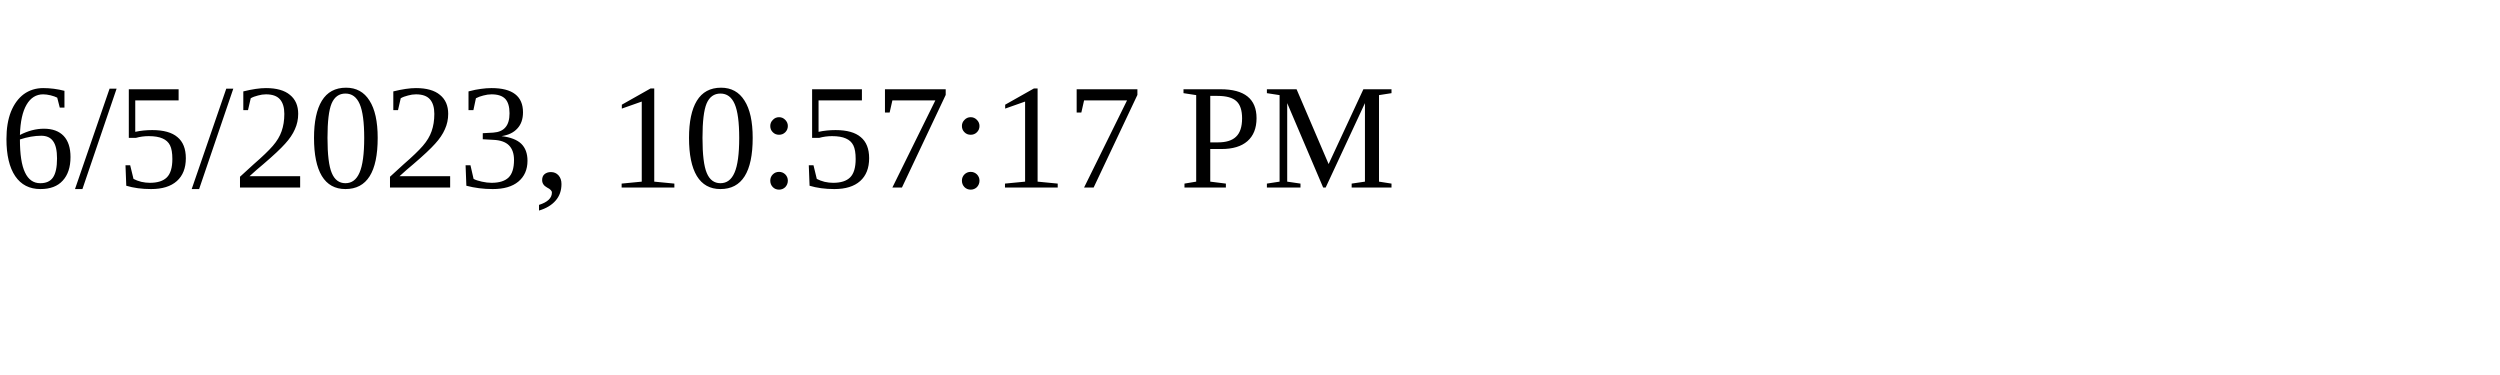
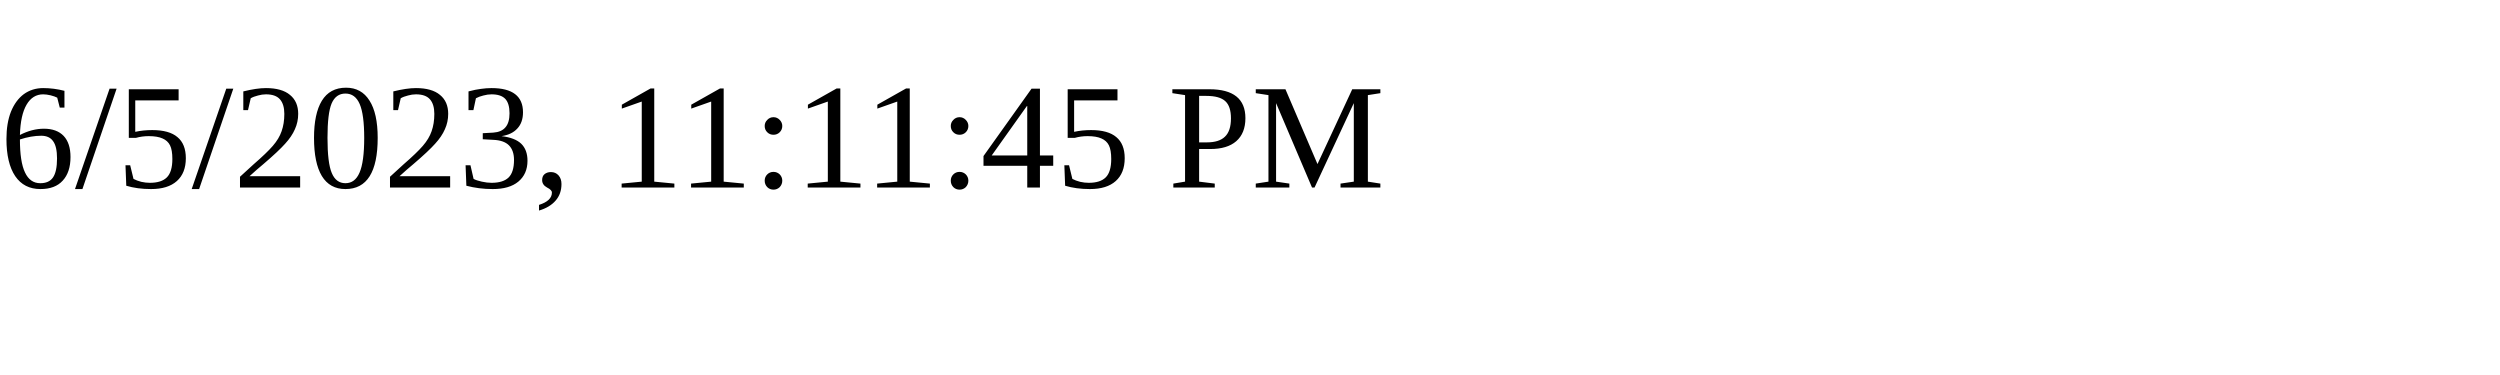
<svg xmlns="http://www.w3.org/2000/svg" height="30" width="200">
-   <text x="0" y="15">6/5/2023, 10:57:17 PM</text>
+   <text x="0" y="15">6/5/2023, 11:11:45 PM</text>
</svg>
